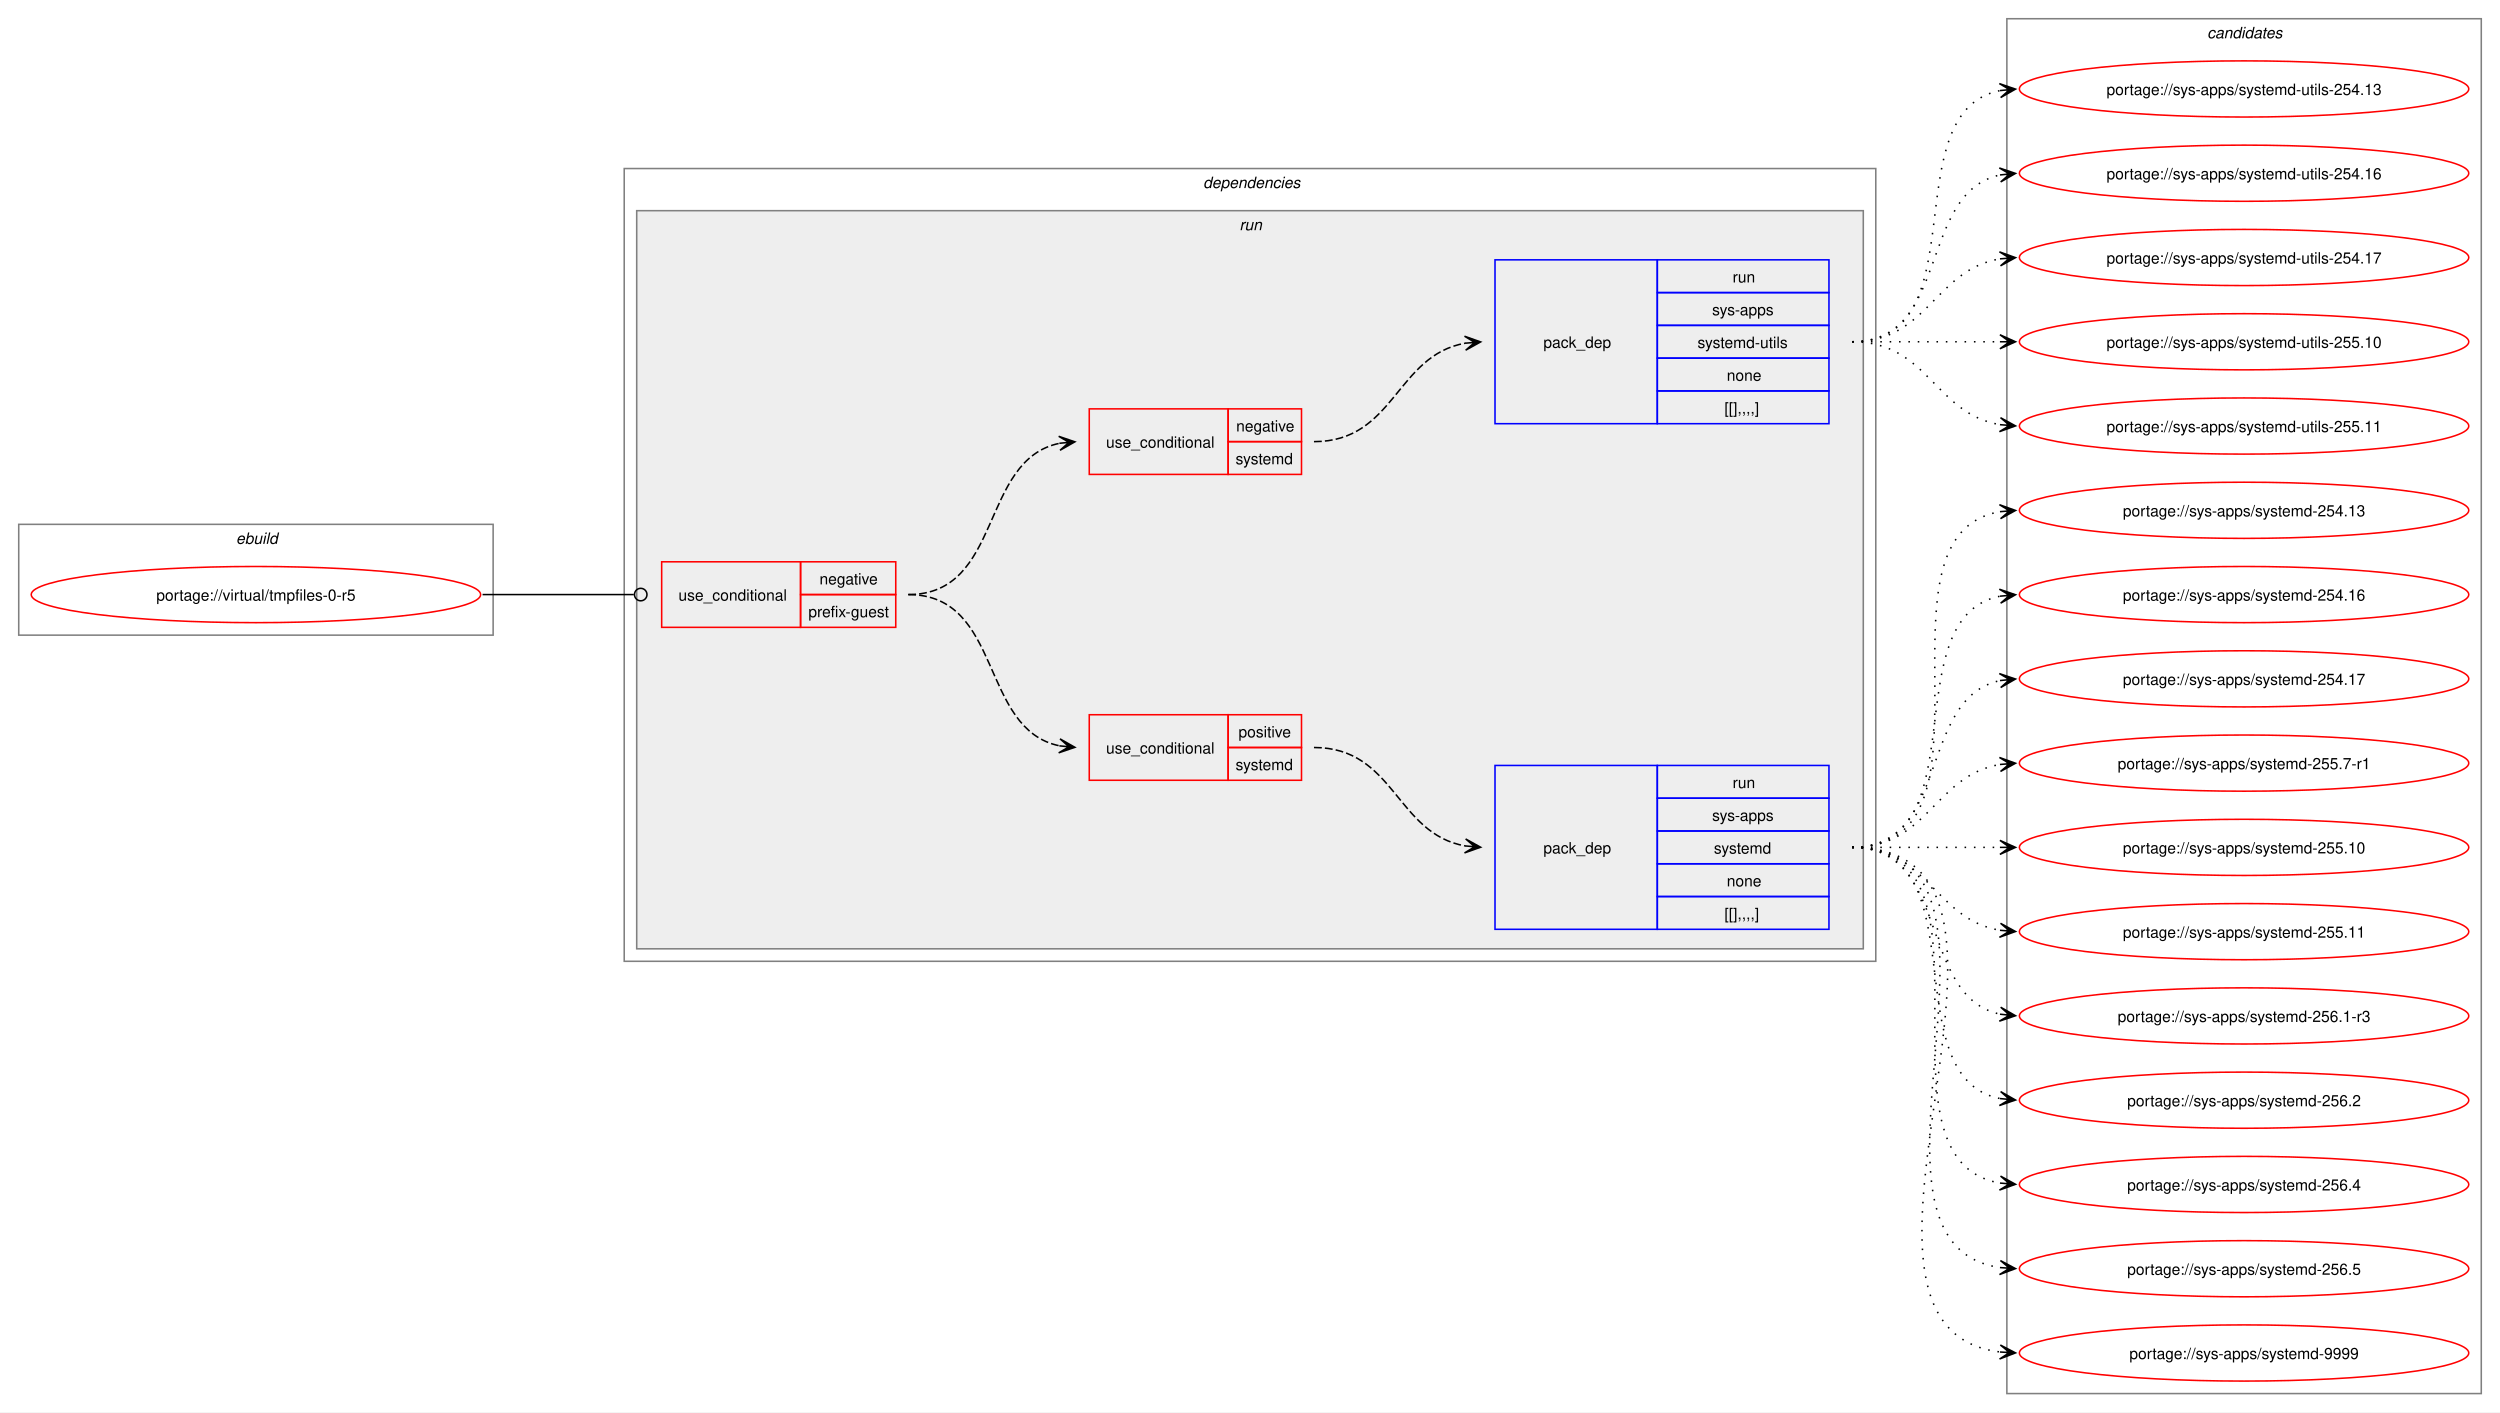
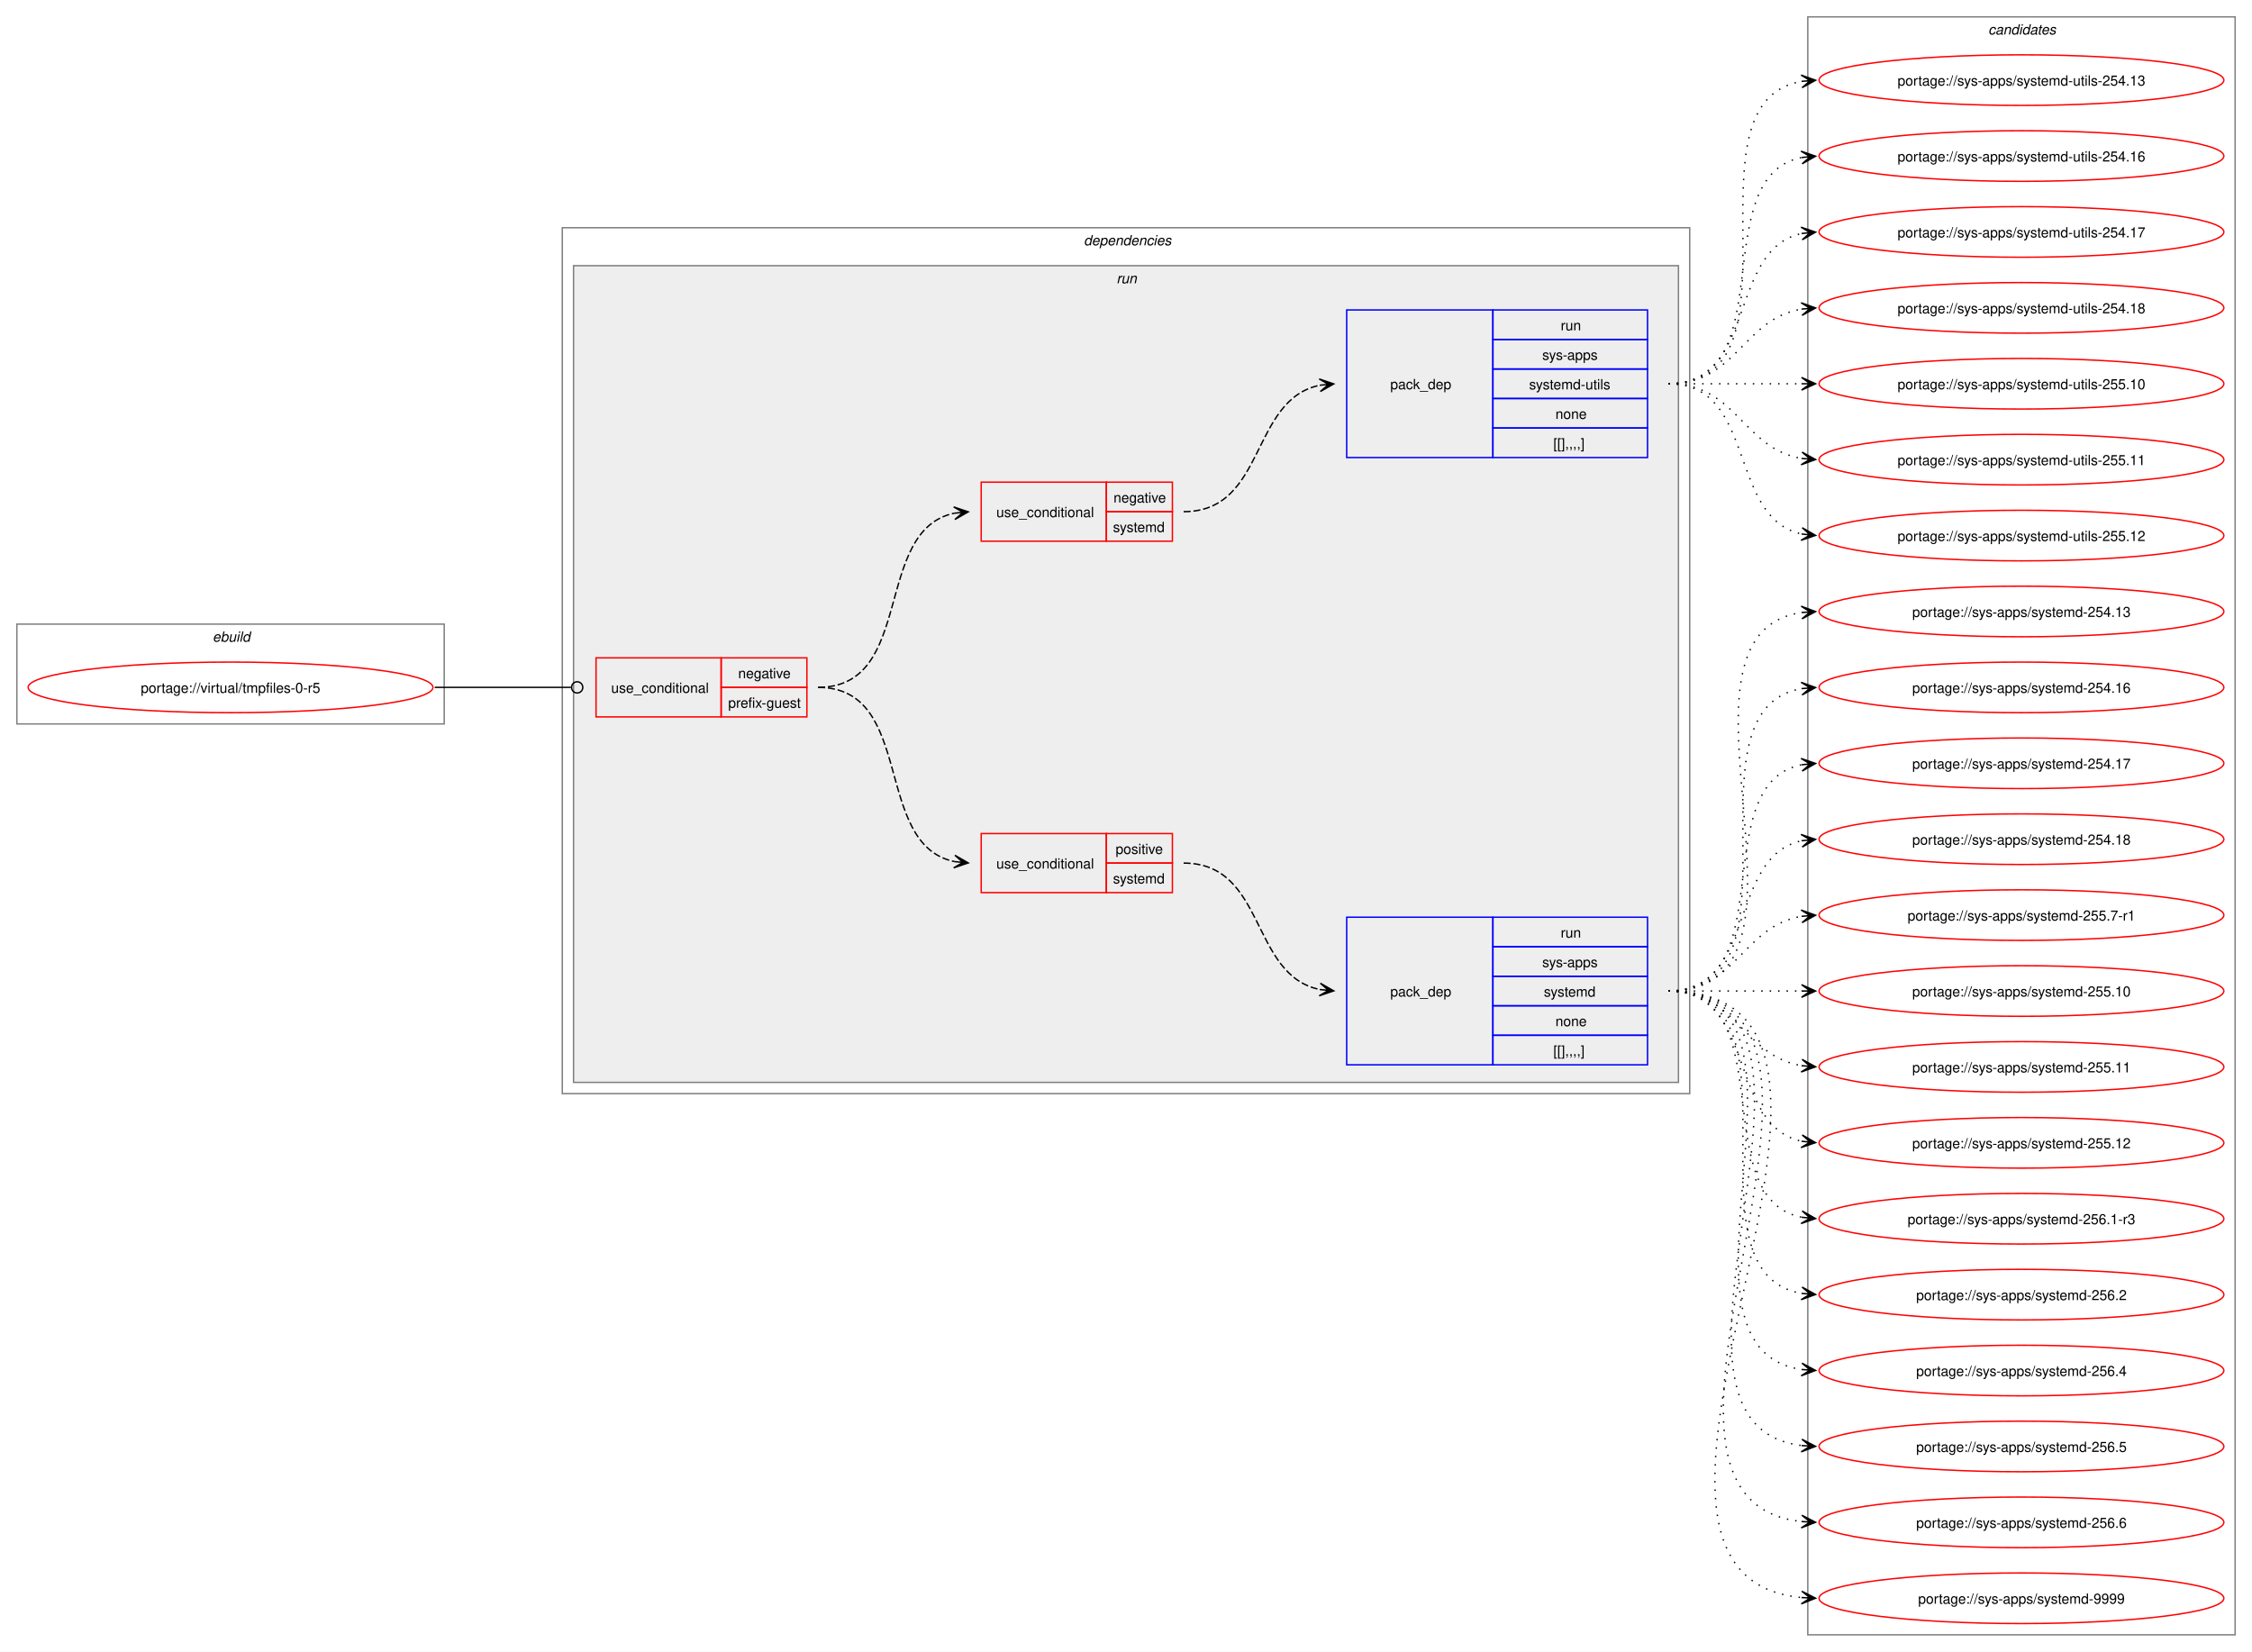
- <svg xmlns="http://www.w3.org/2000/svg" xmlns:xlink="http://www.w3.org/1999/xlink" width="1602pt" height="905pt" viewBox="0.00 0.00 1602.00 905.00">
-   <g id="graph0" class="graph" transform="scale(1 1) rotate(0) translate(4 901)">
-     <polygon fill="white" stroke="none" points="-4,4 -4,-901 1598,-901 1598,4 -4,4" />
+ <svg xmlns="http://www.w3.org/2000/svg" xmlns:xlink="http://www.w3.org/1999/xlink" width="1602pt" height="1175pt" viewBox="0.00 0.00 1602.00 1175.00">
+   <g id="graph0" class="graph" transform="scale(1 1) rotate(0) translate(4 1171)">
+     <polygon fill="white" stroke="none" points="-4,4 -4,-1171 1598,-1171 1598,4 -4,4" />
    <g id="clust1" class="cluster">
-       <polygon fill="none" stroke="gray" points="8,-494 8,-565 312,-565 312,-494 8,-494" />
-       <text text-anchor="start" x="147.25" y="-552.5" font-family="Helvetica,sans-Serif" font-style="italic" font-size="10.00">ebuild</text>
+       <polygon fill="none" stroke="gray" points="8,-656 8,-727 312,-727 312,-656 8,-656" />
+       <text text-anchor="start" x="147.25" y="-714.5" font-family="Helvetica,sans-Serif" font-style="italic" font-size="10.00">ebuild</text>
    </g>
    <g id="clust2" class="cluster">
-       <polygon fill="none" stroke="gray" points="396,-285 396,-793 1198,-793 1198,-285 396,-285" />
-       <text text-anchor="start" x="767" y="-780.5" font-family="Helvetica,sans-Serif" font-style="italic" font-size="10.00">dependencies</text>
+       <polygon fill="none" stroke="gray" points="396,-393 396,-1009 1198,-1009 1198,-393 396,-393" />
+       <text text-anchor="start" x="767" y="-996.5" font-family="Helvetica,sans-Serif" font-style="italic" font-size="10.00">dependencies</text>
    </g>
    <g id="clust5" class="cluster">
-       <polygon fill="#eeeeee" stroke="gray" points="404,-293 404,-766 1190,-766 1190,-293 404,-293" />
-       <text text-anchor="start" x="790.25" y="-753.5" font-family="Helvetica,sans-Serif" font-style="italic" font-size="10.00">run</text>
+       <polygon fill="#eeeeee" stroke="gray" points="404,-401 404,-982 1190,-982 1190,-401 404,-401" />
+       <text text-anchor="start" x="790.25" y="-969.5" font-family="Helvetica,sans-Serif" font-style="italic" font-size="10.00">run</text>
    </g>
    <g id="clust11" class="cluster">
-       <polygon fill="none" stroke="gray" points="1282,-8 1282,-889 1586,-889 1586,-8 1282,-8" />
-       <text text-anchor="start" x="1410.38" y="-876.5" font-family="Helvetica,sans-Serif" font-style="italic" font-size="10.00">candidates</text>
+       <polygon fill="none" stroke="gray" points="1282,-8 1282,-1159 1586,-1159 1586,-8 1282,-8" />
+       <text text-anchor="start" x="1410.38" y="-1146.5" font-family="Helvetica,sans-Serif" font-style="italic" font-size="10.00">candidates</text>
    </g>
    <g id="node1" class="node">
      <g id="a_node1">
        <a xlink:href="../virtual/tmpfiles-0-r5.svg" xlink:title="portage://virtual/tmpfiles-0-r5">
-           <ellipse fill="none" stroke="red" cx="160" cy="-520" rx="144" ry="18" />
-           <text text-anchor="middle" x="160" y="-516.12" font-family="Helvetica,sans-Serif" font-size="10.00">portage://virtual/tmpfiles-0-r5</text>
+           <ellipse fill="none" stroke="red" cx="160" cy="-682" rx="144" ry="18" />
+           <text text-anchor="middle" x="160" y="-678.12" font-family="Helvetica,sans-Serif" font-size="10.00">portage://virtual/tmpfiles-0-r5</text>
        </a>
      </g>
    </g>
    <g id="node2" class="node">
-       <polygon fill="none" stroke="red" points="420,-499 420,-541 509,-541 509,-499 420,-499" />
-       <text text-anchor="start" x="430.75" y="-516.12" font-family="Helvetica,sans-Serif" font-size="10.00">use_conditional</text>
-       <polygon fill="none" stroke="red" points="509,-520 509,-541 570,-541 570,-520 509,-520" />
-       <text text-anchor="start" x="521.12" y="-526.5" font-family="Helvetica,sans-Serif" font-size="10.00">negative</text>
-       <polygon fill="none" stroke="red" points="509,-499 509,-520 570,-520 570,-499 509,-499" />
-       <text text-anchor="start" x="514" y="-505.5" font-family="Helvetica,sans-Serif" font-size="10.00">prefix-guest</text>
+       <polygon fill="none" stroke="red" points="420,-661 420,-703 509,-703 509,-661 420,-661" />
+       <text text-anchor="start" x="430.75" y="-678.12" font-family="Helvetica,sans-Serif" font-size="10.00">use_conditional</text>
+       <polygon fill="none" stroke="red" points="509,-682 509,-703 570,-703 570,-682 509,-682" />
+       <text text-anchor="start" x="521.12" y="-688.5" font-family="Helvetica,sans-Serif" font-size="10.00">negative</text>
+       <polygon fill="none" stroke="red" points="509,-661 509,-682 570,-682 570,-661 509,-661" />
+       <text text-anchor="start" x="514" y="-667.5" font-family="Helvetica,sans-Serif" font-size="10.00">prefix-guest</text>
    </g>
    <g id="edge5" class="edge">
-       <path fill="none" stroke="black" d="M305.23,-520C349.15,-520 362.32,-520 402.15,-520" />
-       <ellipse fill="none" stroke="black" cx="406.58" cy="-520" rx="4" ry="4" />
+       <path fill="none" stroke="black" d="M305.23,-682C349.15,-682 362.32,-682 402.15,-682" />
+       <ellipse fill="none" stroke="black" cx="406.58" cy="-682" rx="4" ry="4" />
    </g>
    <g id="node3" class="node">
-       <polygon fill="none" stroke="red" points="694,-401 694,-443 783,-443 783,-401 694,-401" />
-       <text text-anchor="start" x="704.75" y="-418.12" font-family="Helvetica,sans-Serif" font-size="10.00">use_conditional</text>
-       <polygon fill="none" stroke="red" points="783,-422 783,-443 830,-443 830,-422 783,-422" />
-       <text text-anchor="start" x="789.62" y="-428.5" font-family="Helvetica,sans-Serif" font-size="10.00">positive</text>
-       <polygon fill="none" stroke="red" points="783,-401 783,-422 830,-422 830,-401 783,-401" />
-       <text text-anchor="start" x="787.75" y="-407.5" font-family="Helvetica,sans-Serif" font-size="10.00">systemd</text>
+       <polygon fill="none" stroke="red" points="694,-536 694,-578 783,-578 783,-536 694,-536" />
+       <text text-anchor="start" x="704.75" y="-553.12" font-family="Helvetica,sans-Serif" font-size="10.00">use_conditional</text>
+       <polygon fill="none" stroke="red" points="783,-557 783,-578 830,-578 830,-557 783,-557" />
+       <text text-anchor="start" x="789.62" y="-563.5" font-family="Helvetica,sans-Serif" font-size="10.00">positive</text>
+       <polygon fill="none" stroke="red" points="783,-536 783,-557 830,-557 830,-536 783,-536" />
+       <text text-anchor="start" x="787.75" y="-542.5" font-family="Helvetica,sans-Serif" font-size="10.00">systemd</text>
    </g>
    <g id="edge2" class="edge">
-       <path fill="none" stroke="black" stroke-dasharray="5,2" d="M578,-520C638.89,-520 623.49,-433.51 675.14,-423.03" />
-       <polygon fill="black" stroke="black" points="684.79,-422.12 675.26,-427.54 681.02,-422.47 674.83,-423.06 674.83,-423.06 674.83,-423.06 681.02,-422.47 674.41,-418.58 684.79,-422.12" />
+       <path fill="none" stroke="black" stroke-dasharray="5,2" d="M578,-682C647.4,-682 616.49,-570.3 674.93,-558.08" />
+       <polygon fill="black" stroke="black" points="684.79,-557.12 675.27,-562.57 681.02,-557.49 674.83,-558.09 674.83,-558.09 674.83,-558.09 681.02,-557.49 674.4,-553.61 684.79,-557.12" />
    </g>
    <g id="node5" class="node">
-       <polygon fill="none" stroke="red" points="694,-597 694,-639 783,-639 783,-597 694,-597" />
-       <text text-anchor="start" x="704.75" y="-614.12" font-family="Helvetica,sans-Serif" font-size="10.00">use_conditional</text>
-       <polygon fill="none" stroke="red" points="783,-618 783,-639 830,-639 830,-618 783,-618" />
-       <text text-anchor="start" x="788.12" y="-624.5" font-family="Helvetica,sans-Serif" font-size="10.00">negative</text>
-       <polygon fill="none" stroke="red" points="783,-597 783,-618 830,-618 830,-597 783,-597" />
-       <text text-anchor="start" x="787.75" y="-603.5" font-family="Helvetica,sans-Serif" font-size="10.00">systemd</text>
+       <polygon fill="none" stroke="red" points="694,-786 694,-828 783,-828 783,-786 694,-786" />
+       <text text-anchor="start" x="704.75" y="-803.12" font-family="Helvetica,sans-Serif" font-size="10.00">use_conditional</text>
+       <polygon fill="none" stroke="red" points="783,-807 783,-828 830,-828 830,-807 783,-807" />
+       <text text-anchor="start" x="788.12" y="-813.5" font-family="Helvetica,sans-Serif" font-size="10.00">negative</text>
+       <polygon fill="none" stroke="red" points="783,-786 783,-807 830,-807 830,-786 783,-786" />
+       <text text-anchor="start" x="787.75" y="-792.5" font-family="Helvetica,sans-Serif" font-size="10.00">systemd</text>
    </g>
    <g id="edge4" class="edge">
-       <path fill="none" stroke="black" stroke-dasharray="5,2" d="M578,-520C638.89,-520 623.49,-606.49 675.14,-616.97" />
-       <polygon fill="black" stroke="black" points="684.79,-617.88 674.41,-621.42 681.02,-617.53 674.83,-616.94 674.83,-616.94 674.83,-616.94 681.02,-617.53 675.26,-612.46 684.79,-617.88" />
+       <path fill="none" stroke="black" stroke-dasharray="5,2" d="M578,-682C647.4,-682 616.49,-793.7 674.93,-805.92" />
+       <polygon fill="black" stroke="black" points="684.79,-806.88 674.4,-810.39 681.02,-806.51 674.83,-805.91 674.83,-805.91 674.83,-805.91 681.02,-806.51 675.27,-801.43 684.79,-806.88" />
    </g>
    <g id="node4" class="node">
-       <polygon fill="none" stroke="blue" points="954,-305.5 954,-410.5 1058,-410.5 1058,-305.5 954,-305.5" />
-       <text text-anchor="start" x="985" y="-354.12" font-family="Helvetica,sans-Serif" font-size="10.00">pack_dep</text>
-       <polygon fill="none" stroke="blue" points="1058,-389.5 1058,-410.5 1168,-410.5 1168,-389.5 1058,-389.5" />
-       <text text-anchor="start" x="1106.25" y="-396" font-family="Helvetica,sans-Serif" font-size="10.00">run</text>
-       <polygon fill="none" stroke="blue" points="1058,-368.5 1058,-389.5 1168,-389.5 1168,-368.5 1058,-368.5" />
-       <text text-anchor="start" x="1093.12" y="-375" font-family="Helvetica,sans-Serif" font-size="10.00">sys-apps</text>
-       <polygon fill="none" stroke="blue" points="1058,-347.5 1058,-368.5 1168,-368.5 1168,-347.5 1058,-347.5" />
-       <text text-anchor="start" x="1094.25" y="-354" font-family="Helvetica,sans-Serif" font-size="10.00">systemd</text>
-       <polygon fill="none" stroke="blue" points="1058,-326.5 1058,-347.5 1168,-347.5 1168,-326.5 1058,-326.5" />
-       <text text-anchor="start" x="1102.5" y="-333" font-family="Helvetica,sans-Serif" font-size="10.00">none</text>
-       <polygon fill="none" stroke="blue" points="1058,-305.5 1058,-326.5 1168,-326.5 1168,-305.5 1058,-305.5" />
-       <text text-anchor="start" x="1101" y="-312" font-family="Helvetica,sans-Serif" font-size="10.00">[[],,,,]</text>
+       <polygon fill="none" stroke="blue" points="954,-413.5 954,-518.5 1058,-518.5 1058,-413.5 954,-413.5" />
+       <text text-anchor="start" x="985" y="-462.12" font-family="Helvetica,sans-Serif" font-size="10.00">pack_dep</text>
+       <polygon fill="none" stroke="blue" points="1058,-497.5 1058,-518.5 1168,-518.5 1168,-497.5 1058,-497.5" />
+       <text text-anchor="start" x="1106.25" y="-504" font-family="Helvetica,sans-Serif" font-size="10.00">run</text>
+       <polygon fill="none" stroke="blue" points="1058,-476.5 1058,-497.5 1168,-497.5 1168,-476.5 1058,-476.5" />
+       <text text-anchor="start" x="1093.12" y="-483" font-family="Helvetica,sans-Serif" font-size="10.00">sys-apps</text>
+       <polygon fill="none" stroke="blue" points="1058,-455.5 1058,-476.5 1168,-476.5 1168,-455.5 1058,-455.5" />
+       <text text-anchor="start" x="1094.25" y="-462" font-family="Helvetica,sans-Serif" font-size="10.00">systemd</text>
+       <polygon fill="none" stroke="blue" points="1058,-434.5 1058,-455.5 1168,-455.5 1168,-434.5 1058,-434.5" />
+       <text text-anchor="start" x="1102.5" y="-441" font-family="Helvetica,sans-Serif" font-size="10.00">none</text>
+       <polygon fill="none" stroke="blue" points="1058,-413.5 1058,-434.5 1168,-434.5 1168,-413.5 1058,-413.5" />
+       <text text-anchor="start" x="1101" y="-420" font-family="Helvetica,sans-Serif" font-size="10.00">[[],,,,]</text>
    </g>
    <g id="edge1" class="edge">
-       <path fill="none" stroke="black" stroke-dasharray="5,2" d="M838,-422C889.87,-422 890.42,-366.68 935.07,-358.9" />
-       <polygon fill="black" stroke="black" points="944.79,-358.1 935.19,-363.41 941.02,-358.41 934.82,-358.93 934.82,-358.93 934.82,-358.93 941.02,-358.41 934.45,-354.44 944.79,-358.1" />
+       <path fill="none" stroke="black" stroke-dasharray="5,2" d="M838,-557C896.84,-557 885.11,-477.02 935.13,-467.02" />
+       <polygon fill="black" stroke="black" points="944.79,-466.11 935.25,-471.53 941.02,-466.47 934.83,-467.05 934.83,-467.05 934.83,-467.05 941.02,-466.47 934.41,-462.57 944.79,-466.11" />
    </g>
    <g id="node7" class="node">
      <g id="a_node7">
        <a xlink:href="../sys-apps/systemd-9999.svg" xlink:title="portage://sys-apps/systemd-9999">
          <ellipse fill="none" stroke="red" cx="1434" cy="-34" rx="144" ry="18" />
          <text text-anchor="middle" x="1434" y="-30.12" font-family="Helvetica,sans-Serif" font-size="10.00">portage://sys-apps/systemd-9999</text>
        </a>
      </g>
    </g>
    <g id="edge6" class="edge">
-       <path fill="none" stroke="black" stroke-dasharray="1,5" d="M1182.89,-358C1330.54,-358 1147.06,-50.24 1277.89,-34.62" />
-       <polygon fill="black" stroke="black" points="1287.55,-34.07 1277.82,-39.13 1283.77,-34.28 1277.57,-34.63 1277.57,-34.63 1277.57,-34.63 1283.77,-34.28 1277.31,-30.14 1287.55,-34.07" />
+       <path fill="none" stroke="black" stroke-dasharray="1,5" d="M1182.89,-466C1376.71,-466 1102.21,-50.71 1277.73,-34.49" />
+       <polygon fill="black" stroke="black" points="1287.55,-34.05 1277.76,-38.99 1283.77,-34.22 1277.56,-34.5 1277.56,-34.5 1277.56,-34.5 1283.77,-34.22 1277.36,-30 1287.55,-34.05" />
    </g>
    <g id="node8" class="node">
      <g id="a_node8">
-         <a xlink:href="../sys-apps/systemd-256.5.svg" xlink:title="portage://sys-apps/systemd-256.5">
+         <a xlink:href="../sys-apps/systemd-256.6.svg" xlink:title="portage://sys-apps/systemd-256.6">
          <ellipse fill="none" stroke="red" cx="1434" cy="-88" rx="144" ry="18" />
-           <text text-anchor="middle" x="1434" y="-84.12" font-family="Helvetica,sans-Serif" font-size="10.00">portage://sys-apps/systemd-256.5</text>
+           <text text-anchor="middle" x="1434" y="-84.12" font-family="Helvetica,sans-Serif" font-size="10.00">portage://sys-apps/systemd-256.6</text>
        </a>
      </g>
    </g>
    <g id="edge7" class="edge">
-       <path fill="none" stroke="black" stroke-dasharray="1,5" d="M1182.89,-358C1307.88,-358 1168.81,-104.1 1277.82,-88.73" />
-       <polygon fill="black" stroke="black" points="1287.55,-88.08 1277.87,-93.23 1283.78,-88.33 1277.57,-88.74 1277.57,-88.74 1277.57,-88.74 1283.78,-88.33 1277.27,-84.25 1287.55,-88.08" />
+       <path fill="none" stroke="black" stroke-dasharray="1,5" d="M1182.89,-466C1353.44,-466 1125.01,-104.79 1277.63,-88.56" />
+       <polygon fill="black" stroke="black" points="1287.55,-88.06 1277.79,-93.06 1283.77,-88.25 1277.56,-88.57 1277.56,-88.57 1277.56,-88.57 1283.77,-88.25 1277.33,-84.07 1287.55,-88.06" />
    </g>
    <g id="node9" class="node">
      <g id="a_node9">
-         <a xlink:href="../sys-apps/systemd-256.4.svg" xlink:title="portage://sys-apps/systemd-256.4">
+         <a xlink:href="../sys-apps/systemd-256.5.svg" xlink:title="portage://sys-apps/systemd-256.5">
          <ellipse fill="none" stroke="red" cx="1434" cy="-142" rx="144" ry="18" />
-           <text text-anchor="middle" x="1434" y="-138.12" font-family="Helvetica,sans-Serif" font-size="10.00">portage://sys-apps/systemd-256.4</text>
+           <text text-anchor="middle" x="1434" y="-138.12" font-family="Helvetica,sans-Serif" font-size="10.00">portage://sys-apps/systemd-256.5</text>
        </a>
      </g>
    </g>
    <g id="edge8" class="edge">
-       <path fill="none" stroke="black" stroke-dasharray="1,5" d="M1182.89,-358C1285.83,-358 1189.57,-157.73 1277.73,-142.87" />
-       <polygon fill="black" stroke="black" points="1287.55,-142.1 1277.94,-147.37 1283.78,-142.39 1277.58,-142.88 1277.58,-142.88 1277.58,-142.88 1283.78,-142.39 1277.23,-138.4 1287.55,-142.1" />
+       <path fill="none" stroke="black" stroke-dasharray="1,5" d="M1182.89,-466C1330.54,-466 1147.06,-158.24 1277.89,-142.62" />
+       <polygon fill="black" stroke="black" points="1287.55,-142.07 1277.82,-147.13 1283.77,-142.28 1277.57,-142.63 1277.57,-142.63 1277.57,-142.63 1283.77,-142.28 1277.31,-138.14 1287.55,-142.07" />
    </g>
    <g id="node10" class="node">
      <g id="a_node10">
-         <a xlink:href="../sys-apps/systemd-256.2.svg" xlink:title="portage://sys-apps/systemd-256.2">
+         <a xlink:href="../sys-apps/systemd-256.4.svg" xlink:title="portage://sys-apps/systemd-256.4">
          <ellipse fill="none" stroke="red" cx="1434" cy="-196" rx="144" ry="18" />
-           <text text-anchor="middle" x="1434" y="-192.12" font-family="Helvetica,sans-Serif" font-size="10.00">portage://sys-apps/systemd-256.2</text>
+           <text text-anchor="middle" x="1434" y="-192.12" font-family="Helvetica,sans-Serif" font-size="10.00">portage://sys-apps/systemd-256.4</text>
        </a>
      </g>
    </g>
    <g id="edge9" class="edge">
-       <path fill="none" stroke="black" stroke-dasharray="1,5" d="M1182.89,-358C1264.87,-358 1208.62,-210.83 1277.64,-197.03" />
-       <polygon fill="black" stroke="black" points="1287.55,-196.11 1278.01,-201.52 1283.79,-196.46 1277.6,-197.04 1277.6,-197.04 1277.6,-197.04 1283.79,-196.46 1277.18,-192.56 1287.55,-196.11" />
+       <path fill="none" stroke="black" stroke-dasharray="1,5" d="M1182.89,-466C1307.88,-466 1168.81,-212.1 1277.82,-196.73" />
+       <polygon fill="black" stroke="black" points="1287.55,-196.08 1277.87,-201.23 1283.78,-196.33 1277.57,-196.74 1277.57,-196.74 1277.57,-196.74 1283.78,-196.33 1277.27,-192.25 1287.55,-196.08" />
    </g>
    <g id="node11" class="node">
      <g id="a_node11">
-         <a xlink:href="../sys-apps/systemd-256.1-r3.svg" xlink:title="portage://sys-apps/systemd-256.1-r3">
+         <a xlink:href="../sys-apps/systemd-256.2.svg" xlink:title="portage://sys-apps/systemd-256.2">
          <ellipse fill="none" stroke="red" cx="1434" cy="-250" rx="144" ry="18" />
-           <text text-anchor="middle" x="1434" y="-246.12" font-family="Helvetica,sans-Serif" font-size="10.00">portage://sys-apps/systemd-256.1-r3</text>
+           <text text-anchor="middle" x="1434" y="-246.12" font-family="Helvetica,sans-Serif" font-size="10.00">portage://sys-apps/systemd-256.2</text>
        </a>
      </g>
    </g>
    <g id="edge10" class="edge">
-       <path fill="none" stroke="black" stroke-dasharray="1,5" d="M1182.89,-358C1246.17,-358 1224.57,-262.29 1277.9,-251.07" />
-       <polygon fill="black" stroke="black" points="1287.55,-250.12 1278.04,-255.58 1283.79,-250.49 1277.6,-251.1 1277.6,-251.1 1277.6,-251.1 1283.79,-250.49 1277.16,-246.62 1287.55,-250.12" />
+       <path fill="none" stroke="black" stroke-dasharray="1,5" d="M1182.89,-466C1285.83,-466 1189.57,-265.73 1277.73,-250.87" />
+       <polygon fill="black" stroke="black" points="1287.55,-250.1 1277.94,-255.37 1283.78,-250.39 1277.58,-250.88 1277.58,-250.88 1277.58,-250.88 1283.78,-250.39 1277.23,-246.4 1287.55,-250.1" />
    </g>
    <g id="node12" class="node">
      <g id="a_node12">
-         <a xlink:href="../sys-apps/systemd-255.11.svg" xlink:title="portage://sys-apps/systemd-255.11">
+         <a xlink:href="../sys-apps/systemd-256.1-r3.svg" xlink:title="portage://sys-apps/systemd-256.1-r3">
          <ellipse fill="none" stroke="red" cx="1434" cy="-304" rx="144" ry="18" />
-           <text text-anchor="middle" x="1434" y="-300.12" font-family="Helvetica,sans-Serif" font-size="10.00">portage://sys-apps/systemd-255.11</text>
+           <text text-anchor="middle" x="1434" y="-300.12" font-family="Helvetica,sans-Serif" font-size="10.00">portage://sys-apps/systemd-256.1-r3</text>
        </a>
      </g>
    </g>
    <g id="edge11" class="edge">
-       <path fill="none" stroke="black" stroke-dasharray="1,5" d="M1182.89,-358C1231.79,-358 1235.62,-311.72 1277.83,-304.85" />
-       <polygon fill="black" stroke="black" points="1287.55,-304.09 1277.93,-309.35 1283.78,-304.39 1277.58,-304.87 1277.58,-304.87 1277.58,-304.87 1283.78,-304.39 1277.23,-300.38 1287.55,-304.09" />
+       <path fill="none" stroke="black" stroke-dasharray="1,5" d="M1182.89,-466C1264.87,-466 1208.62,-318.83 1277.64,-305.03" />
+       <polygon fill="black" stroke="black" points="1287.55,-304.11 1278.01,-309.52 1283.79,-304.46 1277.6,-305.04 1277.6,-305.04 1277.6,-305.04 1283.79,-304.46 1277.18,-300.56 1287.55,-304.11" />
    </g>
    <g id="node13" class="node">
      <g id="a_node13">
-         <a xlink:href="../sys-apps/systemd-255.10.svg" xlink:title="portage://sys-apps/systemd-255.10">
+         <a xlink:href="../sys-apps/systemd-255.12.svg" xlink:title="portage://sys-apps/systemd-255.12">
          <ellipse fill="none" stroke="red" cx="1434" cy="-358" rx="144" ry="18" />
-           <text text-anchor="middle" x="1434" y="-354.12" font-family="Helvetica,sans-Serif" font-size="10.00">portage://sys-apps/systemd-255.10</text>
+           <text text-anchor="middle" x="1434" y="-354.12" font-family="Helvetica,sans-Serif" font-size="10.00">portage://sys-apps/systemd-255.12</text>
        </a>
      </g>
    </g>
    <g id="edge12" class="edge">
-       <path fill="none" stroke="black" stroke-dasharray="1,5" d="M1182.89,-358C1226.08,-358 1239.54,-358 1277.86,-358" />
-       <polygon fill="black" stroke="black" points="1287.55,-358 1277.55,-362.5 1283.77,-358 1277.55,-358 1277.55,-358 1277.55,-358 1283.77,-358 1277.55,-353.5 1287.55,-358" />
+       <path fill="none" stroke="black" stroke-dasharray="1,5" d="M1182.89,-466C1246.17,-466 1224.57,-370.29 1277.9,-359.07" />
+       <polygon fill="black" stroke="black" points="1287.55,-358.12 1278.04,-363.58 1283.79,-358.49 1277.6,-359.1 1277.6,-359.1 1277.6,-359.1 1283.79,-358.49 1277.16,-354.62 1287.55,-358.12" />
    </g>
    <g id="node14" class="node">
      <g id="a_node14">
-         <a xlink:href="../sys-apps/systemd-255.7-r1.svg" xlink:title="portage://sys-apps/systemd-255.7-r1">
+         <a xlink:href="../sys-apps/systemd-255.11.svg" xlink:title="portage://sys-apps/systemd-255.11">
          <ellipse fill="none" stroke="red" cx="1434" cy="-412" rx="144" ry="18" />
-           <text text-anchor="middle" x="1434" y="-408.12" font-family="Helvetica,sans-Serif" font-size="10.00">portage://sys-apps/systemd-255.7-r1</text>
+           <text text-anchor="middle" x="1434" y="-408.12" font-family="Helvetica,sans-Serif" font-size="10.00">portage://sys-apps/systemd-255.11</text>
        </a>
      </g>
    </g>
    <g id="edge13" class="edge">
-       <path fill="none" stroke="black" stroke-dasharray="1,5" d="M1182.89,-358C1231.79,-358 1235.62,-404.28 1277.83,-411.15" />
-       <polygon fill="black" stroke="black" points="1287.55,-411.91 1277.23,-415.62 1283.78,-411.61 1277.58,-411.13 1277.58,-411.13 1277.58,-411.13 1283.78,-411.61 1277.93,-406.65 1287.55,-411.91" />
+       <path fill="none" stroke="black" stroke-dasharray="1,5" d="M1182.89,-466C1231.79,-466 1235.62,-419.72 1277.83,-412.85" />
+       <polygon fill="black" stroke="black" points="1287.55,-412.09 1277.93,-417.35 1283.78,-412.39 1277.58,-412.87 1277.58,-412.87 1277.58,-412.87 1283.78,-412.39 1277.23,-408.38 1287.55,-412.09" />
    </g>
    <g id="node15" class="node">
      <g id="a_node15">
-         <a xlink:href="../sys-apps/systemd-254.17.svg" xlink:title="portage://sys-apps/systemd-254.17">
+         <a xlink:href="../sys-apps/systemd-255.10.svg" xlink:title="portage://sys-apps/systemd-255.10">
          <ellipse fill="none" stroke="red" cx="1434" cy="-466" rx="144" ry="18" />
-           <text text-anchor="middle" x="1434" y="-462.12" font-family="Helvetica,sans-Serif" font-size="10.00">portage://sys-apps/systemd-254.17</text>
+           <text text-anchor="middle" x="1434" y="-462.12" font-family="Helvetica,sans-Serif" font-size="10.00">portage://sys-apps/systemd-255.10</text>
        </a>
      </g>
    </g>
    <g id="edge14" class="edge">
-       <path fill="none" stroke="black" stroke-dasharray="1,5" d="M1182.89,-358C1246.17,-358 1224.57,-453.71 1277.9,-464.93" />
-       <polygon fill="black" stroke="black" points="1287.55,-465.88 1277.16,-469.38 1283.79,-465.51 1277.6,-464.9 1277.6,-464.9 1277.6,-464.9 1283.79,-465.51 1278.04,-460.42 1287.55,-465.88" />
+       <path fill="none" stroke="black" stroke-dasharray="1,5" d="M1182.89,-466C1226.08,-466 1239.54,-466 1277.86,-466" />
+       <polygon fill="black" stroke="black" points="1287.55,-466 1277.55,-470.5 1283.77,-466 1277.55,-466 1277.55,-466 1277.55,-466 1283.77,-466 1277.55,-461.5 1287.55,-466" />
    </g>
    <g id="node16" class="node">
      <g id="a_node16">
-         <a xlink:href="../sys-apps/systemd-254.16.svg" xlink:title="portage://sys-apps/systemd-254.16">
+         <a xlink:href="../sys-apps/systemd-255.7-r1.svg" xlink:title="portage://sys-apps/systemd-255.7-r1">
          <ellipse fill="none" stroke="red" cx="1434" cy="-520" rx="144" ry="18" />
-           <text text-anchor="middle" x="1434" y="-516.12" font-family="Helvetica,sans-Serif" font-size="10.00">portage://sys-apps/systemd-254.16</text>
+           <text text-anchor="middle" x="1434" y="-516.12" font-family="Helvetica,sans-Serif" font-size="10.00">portage://sys-apps/systemd-255.7-r1</text>
        </a>
      </g>
    </g>
    <g id="edge15" class="edge">
-       <path fill="none" stroke="black" stroke-dasharray="1,5" d="M1182.89,-358C1264.87,-358 1208.62,-505.17 1277.64,-518.97" />
-       <polygon fill="black" stroke="black" points="1287.55,-519.89 1277.18,-523.44 1283.79,-519.54 1277.6,-518.96 1277.6,-518.96 1277.6,-518.96 1283.79,-519.54 1278.01,-514.48 1287.55,-519.89" />
+       <path fill="none" stroke="black" stroke-dasharray="1,5" d="M1182.89,-466C1231.79,-466 1235.62,-512.28 1277.83,-519.15" />
+       <polygon fill="black" stroke="black" points="1287.55,-519.91 1277.23,-523.62 1283.78,-519.61 1277.58,-519.13 1277.58,-519.13 1277.58,-519.13 1283.78,-519.61 1277.93,-514.65 1287.55,-519.91" />
    </g>
    <g id="node17" class="node">
      <g id="a_node17">
-         <a xlink:href="../sys-apps/systemd-254.13.svg" xlink:title="portage://sys-apps/systemd-254.13">
+         <a xlink:href="../sys-apps/systemd-254.18.svg" xlink:title="portage://sys-apps/systemd-254.18">
          <ellipse fill="none" stroke="red" cx="1434" cy="-574" rx="144" ry="18" />
-           <text text-anchor="middle" x="1434" y="-570.12" font-family="Helvetica,sans-Serif" font-size="10.00">portage://sys-apps/systemd-254.13</text>
+           <text text-anchor="middle" x="1434" y="-570.12" font-family="Helvetica,sans-Serif" font-size="10.00">portage://sys-apps/systemd-254.18</text>
        </a>
      </g>
    </g>
    <g id="edge16" class="edge">
-       <path fill="none" stroke="black" stroke-dasharray="1,5" d="M1182.89,-358C1285.83,-358 1189.57,-558.27 1277.73,-573.13" />
-       <polygon fill="black" stroke="black" points="1287.55,-573.9 1277.23,-577.6 1283.78,-573.61 1277.58,-573.12 1277.58,-573.12 1277.58,-573.12 1283.78,-573.61 1277.94,-568.63 1287.55,-573.9" />
-     </g>
-     <g id="node6" class="node">
-       <polygon fill="none" stroke="blue" points="954,-629.5 954,-734.5 1058,-734.5 1058,-629.5 954,-629.5" />
-       <text text-anchor="start" x="985" y="-678.12" font-family="Helvetica,sans-Serif" font-size="10.00">pack_dep</text>
-       <polygon fill="none" stroke="blue" points="1058,-713.5 1058,-734.5 1168,-734.5 1168,-713.5 1058,-713.5" />
-       <text text-anchor="start" x="1106.25" y="-720" font-family="Helvetica,sans-Serif" font-size="10.00">run</text>
-       <polygon fill="none" stroke="blue" points="1058,-692.5 1058,-713.5 1168,-713.5 1168,-692.5 1058,-692.5" />
-       <text text-anchor="start" x="1093.12" y="-699" font-family="Helvetica,sans-Serif" font-size="10.00">sys-apps</text>
-       <polygon fill="none" stroke="blue" points="1058,-671.5 1058,-692.5 1168,-692.5 1168,-671.5 1058,-671.5" />
-       <text text-anchor="start" x="1083.75" y="-678" font-family="Helvetica,sans-Serif" font-size="10.00">systemd-utils</text>
-       <polygon fill="none" stroke="blue" points="1058,-650.5 1058,-671.5 1168,-671.5 1168,-650.5 1058,-650.5" />
-       <text text-anchor="start" x="1102.5" y="-657" font-family="Helvetica,sans-Serif" font-size="10.00">none</text>
-       <polygon fill="none" stroke="blue" points="1058,-629.5 1058,-650.5 1168,-650.5 1168,-629.5 1058,-629.5" />
-       <text text-anchor="start" x="1101" y="-636" font-family="Helvetica,sans-Serif" font-size="10.00">[[],,,,]</text>
-     </g>
-     <g id="edge3" class="edge">
-       <path fill="none" stroke="black" stroke-dasharray="5,2" d="M838,-618C889.87,-618 890.42,-673.32 935.07,-681.1" />
-       <polygon fill="black" stroke="black" points="944.79,-681.9 934.45,-685.56 941.02,-681.59 934.82,-681.07 934.82,-681.07 934.82,-681.07 941.02,-681.59 935.19,-676.59 944.79,-681.9" />
+       <path fill="none" stroke="black" stroke-dasharray="1,5" d="M1182.89,-466C1246.17,-466 1224.57,-561.71 1277.9,-572.93" />
+       <polygon fill="black" stroke="black" points="1287.55,-573.88 1277.16,-577.38 1283.79,-573.51 1277.6,-572.9 1277.6,-572.9 1277.6,-572.9 1283.79,-573.51 1278.04,-568.42 1287.55,-573.88" />
    </g>
    <g id="node18" class="node">
      <g id="a_node18">
-         <a xlink:href="../sys-apps/systemd-utils-255.11.svg" xlink:title="portage://sys-apps/systemd-utils-255.11">
+         <a xlink:href="../sys-apps/systemd-254.17.svg" xlink:title="portage://sys-apps/systemd-254.17">
          <ellipse fill="none" stroke="red" cx="1434" cy="-628" rx="144" ry="18" />
-           <text text-anchor="middle" x="1434" y="-624.12" font-family="Helvetica,sans-Serif" font-size="10.00">portage://sys-apps/systemd-utils-255.11</text>
+           <text text-anchor="middle" x="1434" y="-624.12" font-family="Helvetica,sans-Serif" font-size="10.00">portage://sys-apps/systemd-254.17</text>
        </a>
      </g>
    </g>
    <g id="edge17" class="edge">
-       <path fill="none" stroke="black" stroke-dasharray="1,5" d="M1182.89,-682C1231.79,-682 1235.62,-635.72 1277.83,-628.85" />
-       <polygon fill="black" stroke="black" points="1287.55,-628.09 1277.93,-633.35 1283.78,-628.39 1277.58,-628.87 1277.58,-628.87 1277.58,-628.87 1283.78,-628.39 1277.23,-624.38 1287.55,-628.09" />
+       <path fill="none" stroke="black" stroke-dasharray="1,5" d="M1182.89,-466C1264.87,-466 1208.62,-613.17 1277.64,-626.97" />
+       <polygon fill="black" stroke="black" points="1287.55,-627.89 1277.18,-631.44 1283.79,-627.54 1277.6,-626.96 1277.6,-626.96 1277.6,-626.96 1283.79,-627.54 1278.01,-622.48 1287.55,-627.89" />
    </g>
    <g id="node19" class="node">
      <g id="a_node19">
-         <a xlink:href="../sys-apps/systemd-utils-255.10.svg" xlink:title="portage://sys-apps/systemd-utils-255.10">
+         <a xlink:href="../sys-apps/systemd-254.16.svg" xlink:title="portage://sys-apps/systemd-254.16">
          <ellipse fill="none" stroke="red" cx="1434" cy="-682" rx="144" ry="18" />
-           <text text-anchor="middle" x="1434" y="-678.12" font-family="Helvetica,sans-Serif" font-size="10.00">portage://sys-apps/systemd-utils-255.10</text>
+           <text text-anchor="middle" x="1434" y="-678.12" font-family="Helvetica,sans-Serif" font-size="10.00">portage://sys-apps/systemd-254.16</text>
        </a>
      </g>
    </g>
    <g id="edge18" class="edge">
-       <path fill="none" stroke="black" stroke-dasharray="1,5" d="M1182.89,-682C1226.08,-682 1239.54,-682 1277.86,-682" />
-       <polygon fill="black" stroke="black" points="1287.55,-682 1277.55,-686.5 1283.77,-682 1277.55,-682 1277.55,-682 1277.55,-682 1283.77,-682 1277.55,-677.5 1287.55,-682" />
+       <path fill="none" stroke="black" stroke-dasharray="1,5" d="M1182.89,-466C1285.83,-466 1189.57,-666.27 1277.73,-681.13" />
+       <polygon fill="black" stroke="black" points="1287.55,-681.9 1277.23,-685.6 1283.78,-681.61 1277.58,-681.12 1277.58,-681.12 1277.58,-681.12 1283.78,-681.61 1277.94,-676.63 1287.55,-681.9" />
    </g>
    <g id="node20" class="node">
      <g id="a_node20">
-         <a xlink:href="../sys-apps/systemd-utils-254.17.svg" xlink:title="portage://sys-apps/systemd-utils-254.17">
+         <a xlink:href="../sys-apps/systemd-254.13.svg" xlink:title="portage://sys-apps/systemd-254.13">
          <ellipse fill="none" stroke="red" cx="1434" cy="-736" rx="144" ry="18" />
-           <text text-anchor="middle" x="1434" y="-732.12" font-family="Helvetica,sans-Serif" font-size="10.00">portage://sys-apps/systemd-utils-254.17</text>
+           <text text-anchor="middle" x="1434" y="-732.12" font-family="Helvetica,sans-Serif" font-size="10.00">portage://sys-apps/systemd-254.13</text>
        </a>
      </g>
    </g>
    <g id="edge19" class="edge">
-       <path fill="none" stroke="black" stroke-dasharray="1,5" d="M1182.89,-682C1231.79,-682 1235.62,-728.28 1277.83,-735.15" />
-       <polygon fill="black" stroke="black" points="1287.55,-735.91 1277.23,-739.62 1283.78,-735.61 1277.58,-735.13 1277.58,-735.13 1277.58,-735.13 1283.78,-735.61 1277.93,-730.65 1287.55,-735.91" />
+       <path fill="none" stroke="black" stroke-dasharray="1,5" d="M1182.89,-466C1307.88,-466 1168.81,-719.9 1277.82,-735.27" />
+       <polygon fill="black" stroke="black" points="1287.55,-735.92 1277.27,-739.75 1283.78,-735.67 1277.57,-735.26 1277.57,-735.26 1277.57,-735.26 1283.78,-735.67 1277.87,-730.77 1287.55,-735.92" />
+     </g>
+     <g id="node6" class="node">
+       <polygon fill="none" stroke="blue" points="954,-845.5 954,-950.5 1058,-950.5 1058,-845.5 954,-845.5" />
+       <text text-anchor="start" x="985" y="-894.12" font-family="Helvetica,sans-Serif" font-size="10.00">pack_dep</text>
+       <polygon fill="none" stroke="blue" points="1058,-929.5 1058,-950.5 1168,-950.5 1168,-929.5 1058,-929.5" />
+       <text text-anchor="start" x="1106.25" y="-936" font-family="Helvetica,sans-Serif" font-size="10.00">run</text>
+       <polygon fill="none" stroke="blue" points="1058,-908.5 1058,-929.5 1168,-929.5 1168,-908.5 1058,-908.5" />
+       <text text-anchor="start" x="1093.12" y="-915" font-family="Helvetica,sans-Serif" font-size="10.00">sys-apps</text>
+       <polygon fill="none" stroke="blue" points="1058,-887.5 1058,-908.5 1168,-908.5 1168,-887.5 1058,-887.5" />
+       <text text-anchor="start" x="1083.75" y="-894" font-family="Helvetica,sans-Serif" font-size="10.00">systemd-utils</text>
+       <polygon fill="none" stroke="blue" points="1058,-866.5 1058,-887.5 1168,-887.5 1168,-866.5 1058,-866.5" />
+       <text text-anchor="start" x="1102.5" y="-873" font-family="Helvetica,sans-Serif" font-size="10.00">none</text>
+       <polygon fill="none" stroke="blue" points="1058,-845.5 1058,-866.5 1168,-866.5 1168,-845.5 1058,-845.5" />
+       <text text-anchor="start" x="1101" y="-852" font-family="Helvetica,sans-Serif" font-size="10.00">[[],,,,]</text>
+     </g>
+     <g id="edge3" class="edge">
+       <path fill="none" stroke="black" stroke-dasharray="5,2" d="M838,-807C896.84,-807 885.11,-886.98 935.13,-896.98" />
+       <polygon fill="black" stroke="black" points="944.79,-897.89 934.41,-901.43 941.02,-897.53 934.83,-896.95 934.83,-896.95 934.83,-896.95 941.02,-897.53 935.25,-892.47 944.79,-897.89" />
    </g>
    <g id="node21" class="node">
      <g id="a_node21">
-         <a xlink:href="../sys-apps/systemd-utils-254.16.svg" xlink:title="portage://sys-apps/systemd-utils-254.16">
+         <a xlink:href="../sys-apps/systemd-utils-255.12.svg" xlink:title="portage://sys-apps/systemd-utils-255.12">
          <ellipse fill="none" stroke="red" cx="1434" cy="-790" rx="144" ry="18" />
-           <text text-anchor="middle" x="1434" y="-786.12" font-family="Helvetica,sans-Serif" font-size="10.00">portage://sys-apps/systemd-utils-254.16</text>
+           <text text-anchor="middle" x="1434" y="-786.12" font-family="Helvetica,sans-Serif" font-size="10.00">portage://sys-apps/systemd-utils-255.12</text>
        </a>
      </g>
    </g>
    <g id="edge20" class="edge">
-       <path fill="none" stroke="black" stroke-dasharray="1,5" d="M1182.89,-682C1246.17,-682 1224.57,-777.71 1277.9,-788.93" />
-       <polygon fill="black" stroke="black" points="1287.55,-789.88 1277.16,-793.38 1283.79,-789.51 1277.6,-788.9 1277.6,-788.9 1277.6,-788.9 1283.79,-789.51 1278.04,-784.42 1287.55,-789.88" />
+       <path fill="none" stroke="black" stroke-dasharray="1,5" d="M1182.89,-898C1246.17,-898 1224.57,-802.29 1277.9,-791.07" />
+       <polygon fill="black" stroke="black" points="1287.55,-790.12 1278.04,-795.58 1283.79,-790.49 1277.6,-791.1 1277.6,-791.1 1277.6,-791.1 1283.79,-790.49 1277.16,-786.62 1287.55,-790.12" />
    </g>
    <g id="node22" class="node">
      <g id="a_node22">
+         <a xlink:href="../sys-apps/systemd-utils-255.11.svg" xlink:title="portage://sys-apps/systemd-utils-255.11">
+           <ellipse fill="none" stroke="red" cx="1434" cy="-844" rx="144" ry="18" />
+           <text text-anchor="middle" x="1434" y="-840.12" font-family="Helvetica,sans-Serif" font-size="10.00">portage://sys-apps/systemd-utils-255.11</text>
+         </a>
+       </g>
+     </g>
+     <g id="edge21" class="edge">
+       <path fill="none" stroke="black" stroke-dasharray="1,5" d="M1182.89,-898C1231.79,-898 1235.62,-851.72 1277.83,-844.85" />
+       <polygon fill="black" stroke="black" points="1287.55,-844.09 1277.93,-849.35 1283.78,-844.39 1277.58,-844.87 1277.58,-844.87 1277.58,-844.87 1283.78,-844.39 1277.23,-840.38 1287.55,-844.09" />
+     </g>
+     <g id="node23" class="node">
+       <g id="a_node23">
+         <a xlink:href="../sys-apps/systemd-utils-255.10.svg" xlink:title="portage://sys-apps/systemd-utils-255.10">
+           <ellipse fill="none" stroke="red" cx="1434" cy="-898" rx="144" ry="18" />
+           <text text-anchor="middle" x="1434" y="-894.12" font-family="Helvetica,sans-Serif" font-size="10.00">portage://sys-apps/systemd-utils-255.10</text>
+         </a>
+       </g>
+     </g>
+     <g id="edge22" class="edge">
+       <path fill="none" stroke="black" stroke-dasharray="1,5" d="M1182.89,-898C1226.08,-898 1239.54,-898 1277.86,-898" />
+       <polygon fill="black" stroke="black" points="1287.55,-898 1277.55,-902.5 1283.77,-898 1277.55,-898 1277.55,-898 1277.55,-898 1283.77,-898 1277.55,-893.5 1287.55,-898" />
+     </g>
+     <g id="node24" class="node">
+       <g id="a_node24">
+         <a xlink:href="../sys-apps/systemd-utils-254.18.svg" xlink:title="portage://sys-apps/systemd-utils-254.18">
+           <ellipse fill="none" stroke="red" cx="1434" cy="-952" rx="144" ry="18" />
+           <text text-anchor="middle" x="1434" y="-948.12" font-family="Helvetica,sans-Serif" font-size="10.00">portage://sys-apps/systemd-utils-254.18</text>
+         </a>
+       </g>
+     </g>
+     <g id="edge23" class="edge">
+       <path fill="none" stroke="black" stroke-dasharray="1,5" d="M1182.89,-898C1231.79,-898 1235.62,-944.28 1277.83,-951.15" />
+       <polygon fill="black" stroke="black" points="1287.55,-951.91 1277.23,-955.62 1283.78,-951.61 1277.58,-951.13 1277.58,-951.13 1277.58,-951.13 1283.78,-951.61 1277.93,-946.65 1287.55,-951.91" />
+     </g>
+     <g id="node25" class="node">
+       <g id="a_node25">
+         <a xlink:href="../sys-apps/systemd-utils-254.17.svg" xlink:title="portage://sys-apps/systemd-utils-254.17">
+           <ellipse fill="none" stroke="red" cx="1434" cy="-1006" rx="144" ry="18" />
+           <text text-anchor="middle" x="1434" y="-1002.12" font-family="Helvetica,sans-Serif" font-size="10.00">portage://sys-apps/systemd-utils-254.17</text>
+         </a>
+       </g>
+     </g>
+     <g id="edge24" class="edge">
+       <path fill="none" stroke="black" stroke-dasharray="1,5" d="M1182.89,-898C1246.17,-898 1224.57,-993.71 1277.9,-1004.93" />
+       <polygon fill="black" stroke="black" points="1287.55,-1005.88 1277.16,-1009.38 1283.79,-1005.51 1277.6,-1004.9 1277.6,-1004.9 1277.6,-1004.9 1283.79,-1005.51 1278.04,-1000.42 1287.55,-1005.88" />
+     </g>
+     <g id="node26" class="node">
+       <g id="a_node26">
+         <a xlink:href="../sys-apps/systemd-utils-254.16.svg" xlink:title="portage://sys-apps/systemd-utils-254.16">
+           <ellipse fill="none" stroke="red" cx="1434" cy="-1060" rx="144" ry="18" />
+           <text text-anchor="middle" x="1434" y="-1056.12" font-family="Helvetica,sans-Serif" font-size="10.00">portage://sys-apps/systemd-utils-254.16</text>
+         </a>
+       </g>
+     </g>
+     <g id="edge25" class="edge">
+       <path fill="none" stroke="black" stroke-dasharray="1,5" d="M1182.89,-898C1264.87,-898 1208.62,-1045.17 1277.64,-1058.97" />
+       <polygon fill="black" stroke="black" points="1287.55,-1059.89 1277.18,-1063.44 1283.79,-1059.54 1277.6,-1058.96 1277.6,-1058.96 1277.6,-1058.96 1283.79,-1059.54 1278.01,-1054.48 1287.55,-1059.89" />
+     </g>
+     <g id="node27" class="node">
+       <g id="a_node27">
        <a xlink:href="../sys-apps/systemd-utils-254.13.svg" xlink:title="portage://sys-apps/systemd-utils-254.13">
-           <ellipse fill="none" stroke="red" cx="1434" cy="-844" rx="144" ry="18" />
-           <text text-anchor="middle" x="1434" y="-840.12" font-family="Helvetica,sans-Serif" font-size="10.00">portage://sys-apps/systemd-utils-254.13</text>
-         </a>
-       </g>
-     </g>
-     <g id="edge21" class="edge">
-       <path fill="none" stroke="black" stroke-dasharray="1,5" d="M1182.89,-682C1264.87,-682 1208.62,-829.17 1277.64,-842.97" />
-       <polygon fill="black" stroke="black" points="1287.55,-843.89 1277.18,-847.44 1283.79,-843.54 1277.6,-842.96 1277.6,-842.96 1277.6,-842.96 1283.79,-843.54 1278.01,-838.48 1287.55,-843.89" />
+           <ellipse fill="none" stroke="red" cx="1434" cy="-1114" rx="144" ry="18" />
+           <text text-anchor="middle" x="1434" y="-1110.12" font-family="Helvetica,sans-Serif" font-size="10.00">portage://sys-apps/systemd-utils-254.13</text>
+         </a>
+       </g>
+     </g>
+     <g id="edge26" class="edge">
+       <path fill="none" stroke="black" stroke-dasharray="1,5" d="M1182.89,-898C1285.83,-898 1189.57,-1098.27 1277.73,-1113.13" />
+       <polygon fill="black" stroke="black" points="1287.55,-1113.9 1277.23,-1117.6 1283.78,-1113.61 1277.58,-1113.12 1277.58,-1113.12 1277.58,-1113.12 1283.78,-1113.61 1277.94,-1108.63 1287.55,-1113.9" />
    </g>
  </g>
</svg>
